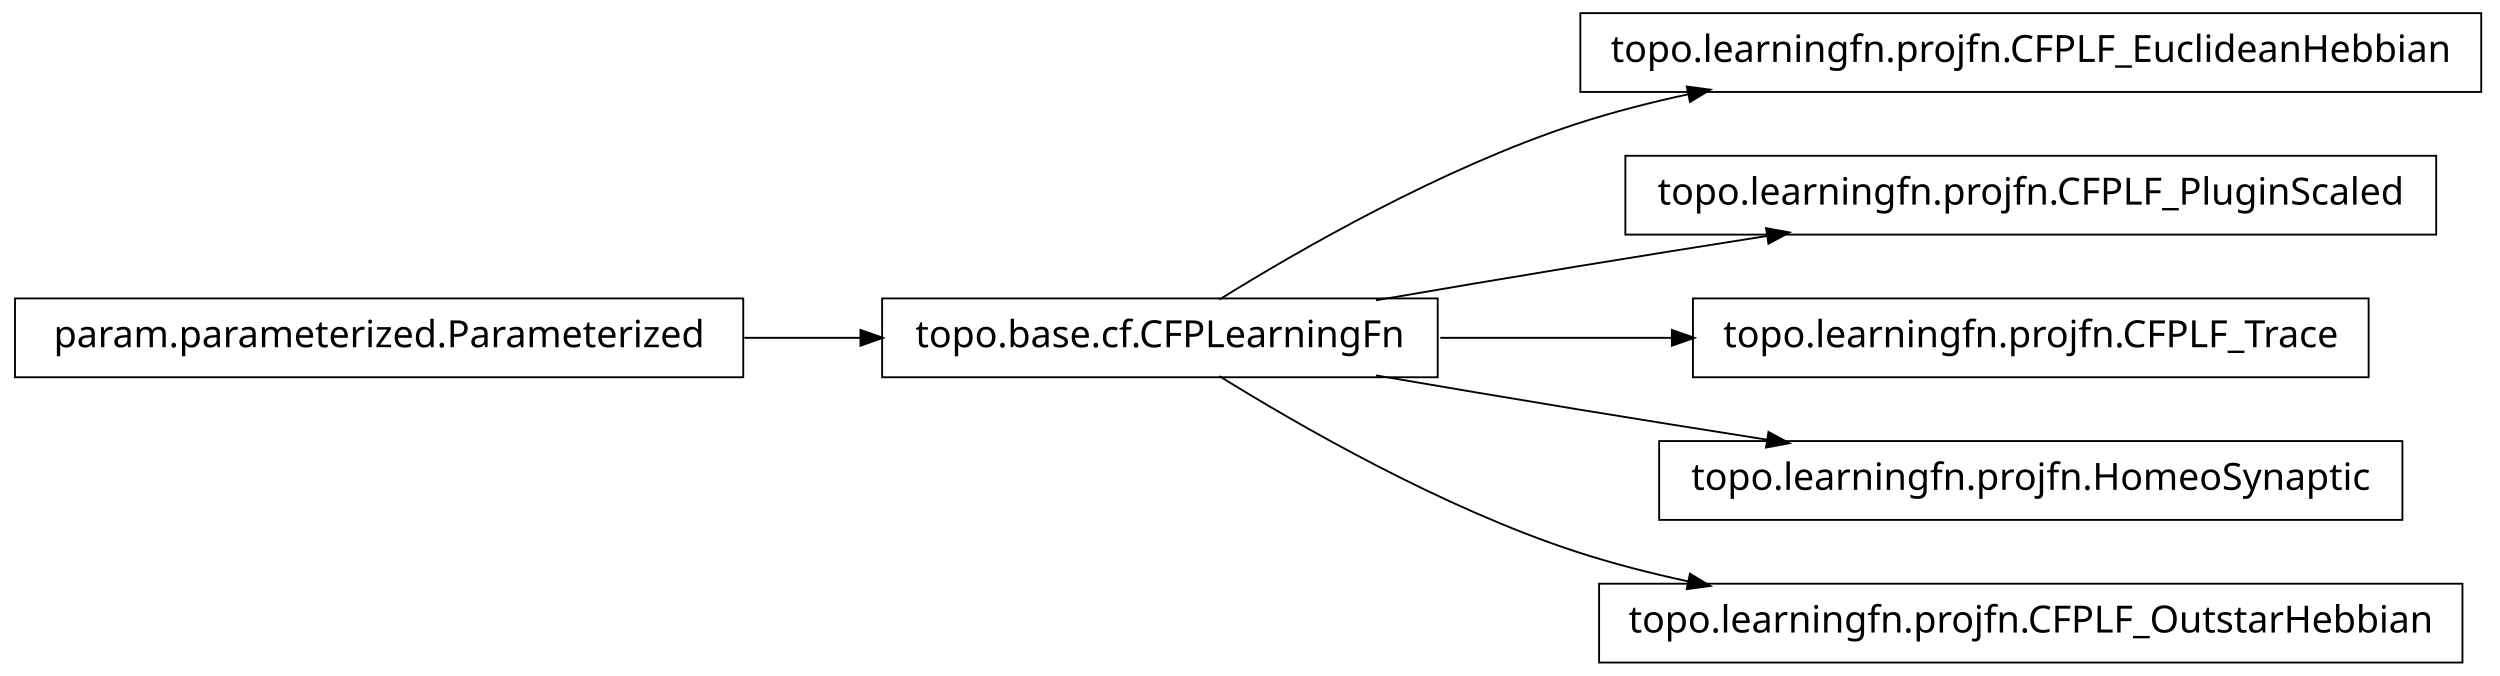
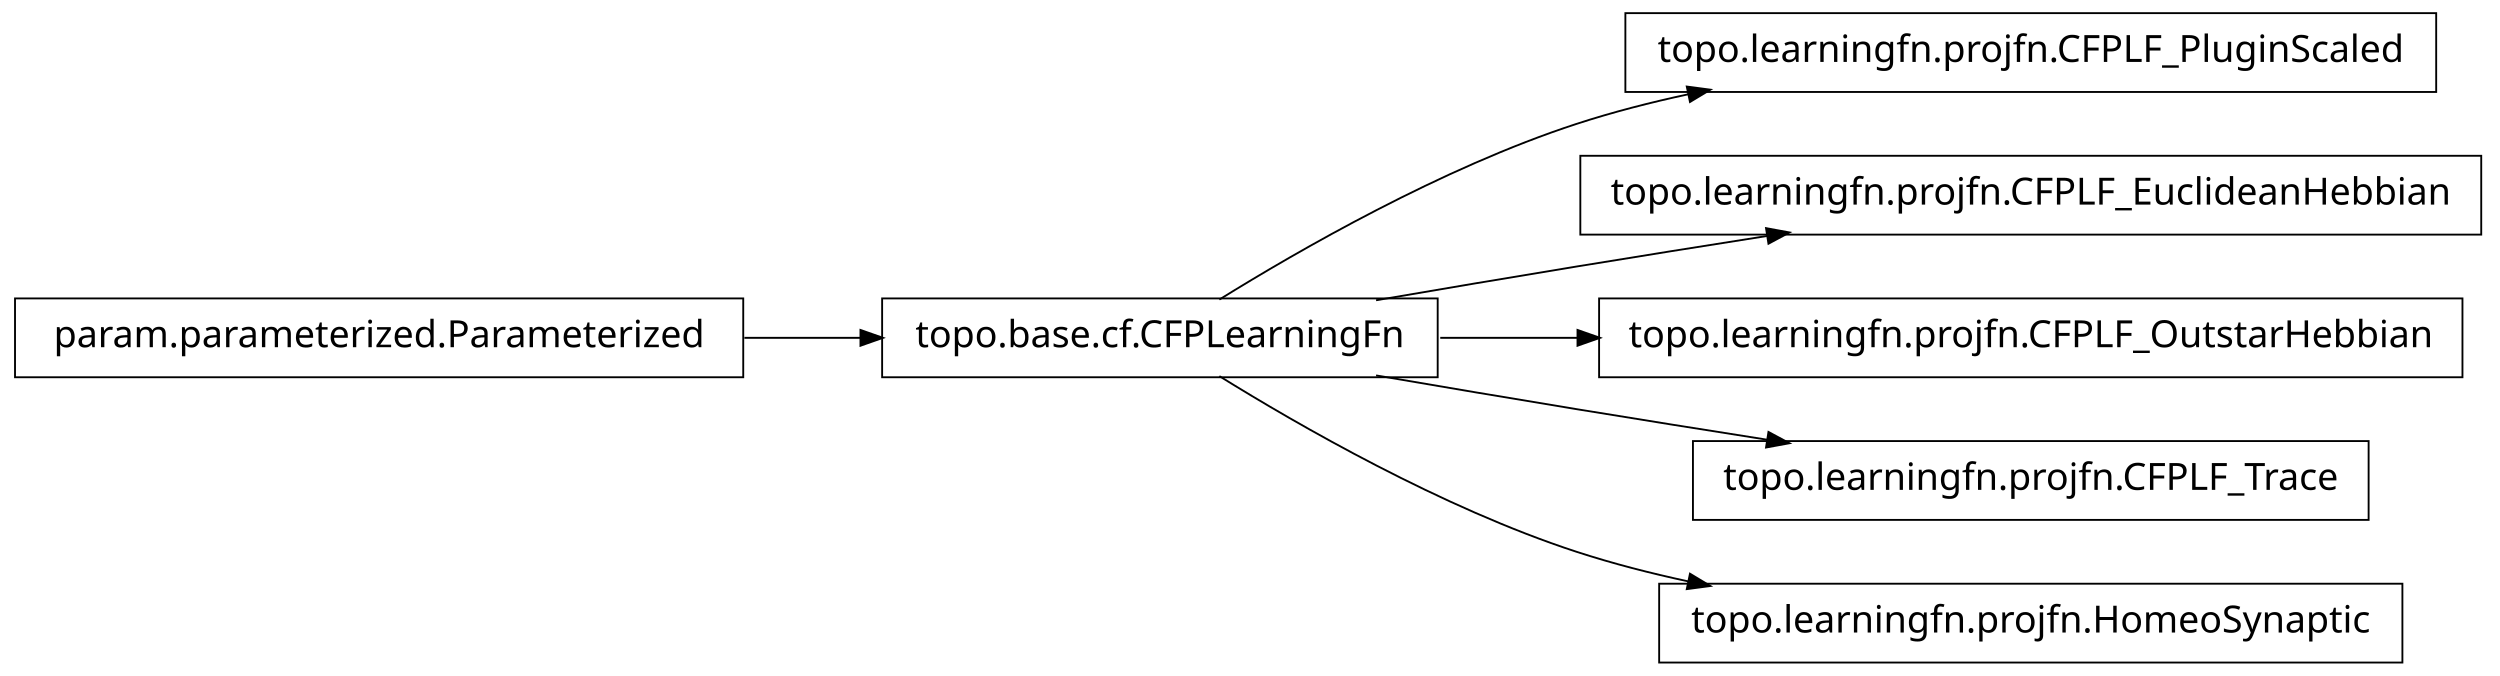
<svg xmlns="http://www.w3.org/2000/svg" width="666pt" height="180pt" viewBox="0.00 0.00 666.00 180.00">
  <g id="graph1" class="graph" transform="scale(1 1) rotate(0) translate(4 176)">
    <polygon fill="white" stroke="white" points="-4,5 -4,-176 663,-176 663,5 -4,5" />
    <g id="node1" class="node">
-       <polygon fill="none" stroke="black" stroke-width="0.5" points="657,-172.5 417,-172.5 417,-151.5 657,-151.5 657,-172.5" />
-       <text text-anchor="middle" x="537" y="-159.5" font-family="Vera" font-size="10.00">topo.learningfn.projfn.CFPLF_EuclideanHebbian</text>
+       <polygon fill="none" stroke="black" stroke-width="0.5" points="645,-172.5 429,-172.5 429,-151.5 645,-151.5 645,-172.5" />
+       <text text-anchor="middle" x="537" y="-159.5" font-family="Vera" font-size="10.00">topo.learningfn.projfn.CFPLF_PluginScaled</text>
    </g>
    <g id="node2" class="node">
      <polygon fill="none" stroke="black" stroke-width="0.5" points="379,-96.5 231,-96.5 231,-75.5 379,-75.5 379,-96.5" />
      <text text-anchor="middle" x="305" y="-83.5" font-family="Vera" font-size="10.00">topo.base.cf.CFPLearningFn</text>
    </g>
    <g id="edge2" class="edge">
      <path fill="none" stroke="black" stroke-width="0.5" d="M320.839,-96.203C341.762,-109.184 380.162,-131.319 416,-143 425.556,-146.115 435.708,-148.727 445.91,-150.916" />
      <polygon fill="black" stroke="black" points="445.669,-152.653 450.92,-151.957 446.381,-149.226 445.669,-152.653" />
    </g>
    <g id="node4" class="node">
-       <polygon fill="none" stroke="black" stroke-width="0.5" points="645,-134.5 429,-134.5 429,-113.5 645,-113.5 645,-134.5" />
-       <text text-anchor="middle" x="537" y="-121.5" font-family="Vera" font-size="10.00">topo.learningfn.projfn.CFPLF_PluginScaled</text>
+       <polygon fill="none" stroke="black" stroke-width="0.5" points="657,-134.5 417,-134.5 417,-113.5 657,-113.5 657,-134.5" />
+       <text text-anchor="middle" x="537" y="-121.5" font-family="Vera" font-size="10.00">topo.learningfn.projfn.CFPLF_EuclideanHebbian</text>
    </g>
    <g id="edge4" class="edge">
      <path fill="none" stroke="black" stroke-width="0.5" d="M362.586,-96.012C379.762,-98.957 398.636,-102.151 416,-105 432.449,-107.699 450.17,-110.527 466.842,-113.151" />
      <polygon fill="black" stroke="black" points="466.768,-114.911 471.98,-113.959 467.312,-111.454 466.768,-114.911" />
    </g>
    <g id="node6" class="node">
-       <polygon fill="none" stroke="black" stroke-width="0.5" points="627,-96.5 447,-96.5 447,-75.5 627,-75.5 627,-96.5" />
-       <text text-anchor="middle" x="537" y="-83.5" font-family="Vera" font-size="10.00">topo.learningfn.projfn.CFPLF_Trace</text>
+       <polygon fill="none" stroke="black" stroke-width="0.5" points="652,-96.5 422,-96.5 422,-75.5 652,-75.5 652,-96.5" />
+       <text text-anchor="middle" x="537" y="-83.5" font-family="Vera" font-size="10.00">topo.learningfn.projfn.CFPLF_OutstarHebbian</text>
    </g>
    <g id="edge6" class="edge">
-       <path fill="none" stroke="black" stroke-width="0.5" d="M379.683,-86C399.344,-86 420.825,-86 441.421,-86" />
-       <polygon fill="black" stroke="black" points="441.636,-87.75 446.636,-86 441.636,-84.25 441.636,-87.75" />
+       <path fill="none" stroke="black" stroke-width="0.5" d="M379.683,-86C391.39,-86 403.742,-86 416.168,-86" />
+       <polygon fill="black" stroke="black" points="416.497,-87.75 421.496,-86 416.496,-84.25 416.497,-87.75" />
    </g>
    <g id="node8" class="node">
-       <polygon fill="none" stroke="black" stroke-width="0.5" points="636,-58.5 438,-58.5 438,-37.5 636,-37.5 636,-58.5" />
-       <text text-anchor="middle" x="537" y="-45.5" font-family="Vera" font-size="10.00">topo.learningfn.projfn.HomeoSynaptic</text>
+       <polygon fill="none" stroke="black" stroke-width="0.5" points="627,-58.5 447,-58.5 447,-37.5 627,-37.5 627,-58.5" />
+       <text text-anchor="middle" x="537" y="-45.5" font-family="Vera" font-size="10.00">topo.learningfn.projfn.CFPLF_Trace</text>
    </g>
    <g id="edge8" class="edge">
      <path fill="none" stroke="black" stroke-width="0.5" d="M362.586,-75.988C379.762,-73.043 398.636,-69.849 416,-67 432.449,-64.301 450.17,-61.473 466.842,-58.849" />
      <polygon fill="black" stroke="black" points="467.312,-60.546 471.98,-58.041 466.768,-57.089 467.312,-60.546" />
    </g>
    <g id="node12" class="node">
-       <polygon fill="none" stroke="black" stroke-width="0.5" points="652,-20.5 422,-20.5 422,0.5 652,0.5 652,-20.5" />
-       <text text-anchor="middle" x="537" y="-7.5" font-family="Vera" font-size="10.00">topo.learningfn.projfn.CFPLF_OutstarHebbian</text>
+       <polygon fill="none" stroke="black" stroke-width="0.5" points="636,-20.5 438,-20.5 438,0.5 636,0.5 636,-20.5" />
+       <text text-anchor="middle" x="537" y="-7.5" font-family="Vera" font-size="10.00">topo.learningfn.projfn.HomeoSynaptic</text>
    </g>
    <g id="edge12" class="edge">
      <path fill="none" stroke="black" stroke-width="0.5" d="M320.839,-75.797C341.762,-62.816 380.162,-40.681 416,-29 425.556,-25.885 435.708,-23.273 445.91,-21.084" />
      <polygon fill="black" stroke="black" points="446.381,-22.774 450.92,-20.043 445.669,-19.347 446.381,-22.774" />
    </g>
    <g id="node10" class="node">
      <polygon fill="none" stroke="black" stroke-width="0.5" points="194,-96.5 5.68434e-14,-96.5 0,-75.5 194,-75.5 194,-96.5" />
      <text text-anchor="middle" x="97" y="-83.5" font-family="Vera" font-size="10.00">param.parameterized.Parameterized</text>
    </g>
    <g id="edge10" class="edge">
      <path fill="none" stroke="black" stroke-width="0.5" d="M194.301,-86C204.655,-86 215.098,-86 225.218,-86" />
      <polygon fill="black" stroke="black" points="225.478,-87.75 230.478,-86 225.477,-84.25 225.478,-87.75" />
    </g>
  </g>
</svg>
